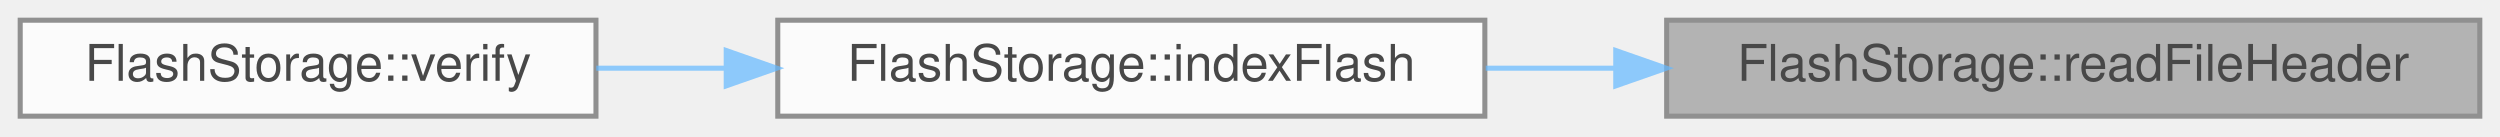
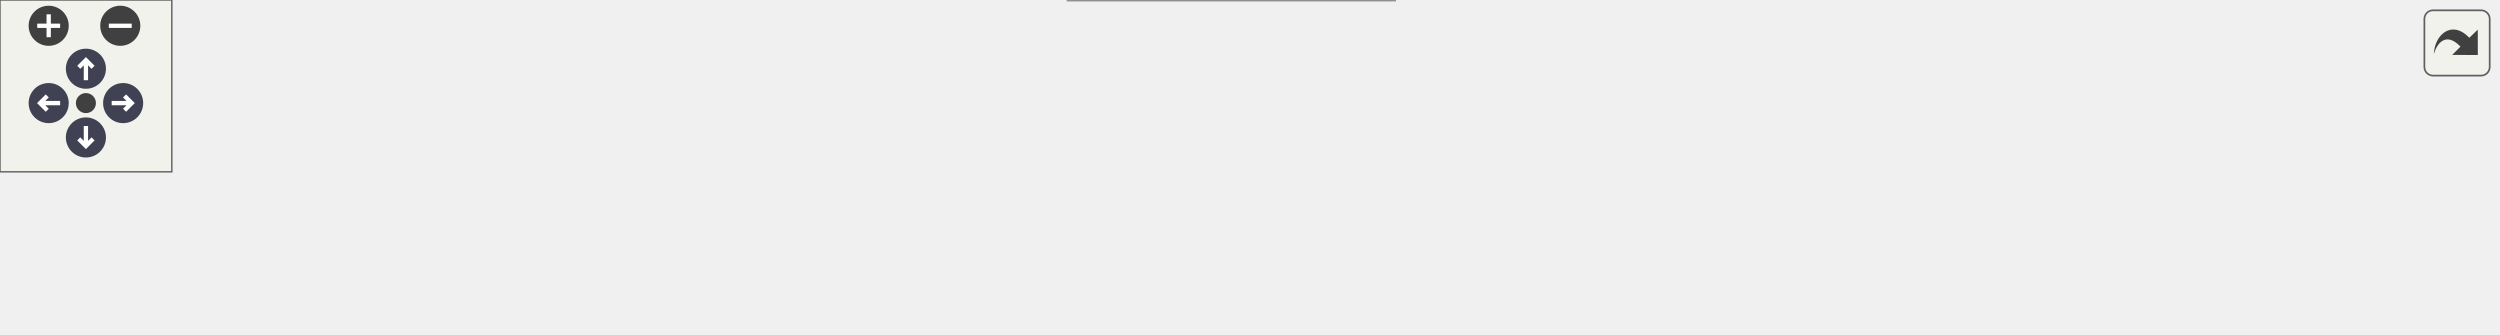
- <svg xmlns="http://www.w3.org/2000/svg" xmlns:xlink="http://www.w3.org/1999/xlink" width="495pt" height="27pt" viewBox="0.00 0.00 495.00 27.00">
-   <svg id="main" version="1.1" xml:space="preserve">
-     <style type="text/css">
+ <svg xmlns="http://www.w3.org/2000/svg" xmlns:xlink="http://www.w3.org/1999/xlink" id="main" version="1.1" xml:space="preserve">
+   <style type="text/css">
.node, .edge {opacity: 0.7;}
.node.selected, .edge.selected {opacity: 1;}
.edge:hover path { stroke: red; }
.edge:hover polygon { stroke: red; fill: red; }
</style>
-     <svg id="graph" class="graph">
-       <g id="graph0" class="graph" transform="scale(1 1) rotate(0) translate(4 23)">
-         <g id="Node000001" class="node">
-           <g id="a_Node000001">
-             <a xlink:title="Determines if the first 4 bytes of a sector are a file header.">
-               <polygon fill="#999999" stroke="#666666" points="487,-19 326,-19 326,0 487,0 487,-19" />
-               <text text-anchor="middle" x="406.5" y="-7" font-family="Helvetica,sans-Serif" font-size="10.00">FlashStorage::readFileHeader</text>
-             </a>
-           </g>
-         </g>
-         <g id="Node000002" class="node">
-           <g id="a_Node000002">
-             <a xlink:href="classFlashStorage.html#a959ed7240cf70430f05686720e1ead5a" target="_top" xlink:title="Locates the next available file block &amp; tracks existing files.">
-               <polygon fill="white" stroke="#666666" points="290,-19 150,-19 150,0 290,0 290,-19" />
-               <text text-anchor="middle" x="220" y="-7" font-family="Helvetica,sans-Serif" font-size="10.00">FlashStorage::indexFlash</text>
-             </a>
-           </g>
-         </g>
-         <g id="edge1_Node000001_Node000002" class="edge">
-           <g id="a_edge1_Node000001_Node000002">
-             <a xlink:title=" ">
-               <path fill="none" stroke="#63b8ff" d="M315.83,-9.5C307.21,-9.5 298.55,-9.5 290.17,-9.5" />
-               <polygon fill="#63b8ff" stroke="#63b8ff" points="315.92,-13 325.92,-9.5 315.92,-6 315.92,-13" />
-             </a>
-           </g>
-         </g>
-         <g id="Node000003" class="node">
-           <g id="a_Node000003">
-             <a xlink:href="classFlashStorage.html#addf2a0a14a0a92ccce2d55eac60282e4" target="_top" xlink:title="Verifies the flash connection and prepares for data storage.">
-               <polygon fill="white" stroke="#666666" points="114,-19 0,-19 0,0 114,0 114,-19" />
-               <text text-anchor="middle" x="57" y="-7" font-family="Helvetica,sans-Serif" font-size="10.00">FlashStorage::verify</text>
-             </a>
-           </g>
-         </g>
-         <g id="edge2_Node000002_Node000003" class="edge">
-           <g id="a_edge2_Node000002_Node000003">
-             <a xlink:title=" ">
-               <path fill="none" stroke="#63b8ff" d="M139.66,-9.5C131.01,-9.5 122.34,-9.5 114.06,-9.5" />
-               <polygon fill="#63b8ff" stroke="#63b8ff" points="139.79,-13 149.79,-9.5 139.79,-6 139.79,-13" />
-             </a>
-           </g>
+   <defs>
+     <circle id="rim" cx="0" cy="0" r="7" />
+     <circle id="rim2" cx="0" cy="0" r="3.5" />
+     <g id="zoomPlus">
+       <use xlink:href="#rim" fill="#404040">
+         <set attributeName="fill" to="#808080" begin="zoomplus.mouseover" end="zoomplus.mouseout" />
+       </use>
+       <path d="M-4,0h8M0,-4v8" fill="none" stroke="white" stroke-width="1.5" pointer-events="none" />
+     </g>
+     <g id="zoomMin">
+       <use xlink:href="#rim" fill="#404040">
+         <set attributeName="fill" to="#808080" begin="zoomminus.mouseover" end="zoomminus.mouseout" />
+       </use>
+       <path d="M-4,0h8" fill="none" stroke="white" stroke-width="1.5" pointer-events="none" />
+     </g>
+     <g id="arrowUp" transform="translate(30 24)">
+       <use xlink:href="#rim" />
+       <path pointer-events="none" fill="none" stroke="white" stroke-width="1.5" d="M0,-3.0v7 M-2.5,-0.5L0,-3.0L2.5,-0.5" />
+     </g>
+     <g id="arrowRight" transform="rotate(90) translate(36 -43)">
+       <use xlink:href="#rim" />
+       <path pointer-events="none" fill="none" stroke="white" stroke-width="1.5" d="M0,-3.0v7 M-2.5,-0.5L0,-3.0L2.5,-0.5" />
+     </g>
+     <g id="arrowDown" transform="rotate(180) translate(-30 -48)">
+       <use xlink:href="#rim" />
+       <path pointer-events="none" fill="none" stroke="white" stroke-width="1.5" d="M0,-3.0v7 M-2.5,-0.5L0,-3.0L2.5,-0.5" />
+     </g>
+     <g id="arrowLeft" transform="rotate(270) translate(-36 17)">
+       <use xlink:href="#rim" />
+       <path pointer-events="none" fill="none" stroke="white" stroke-width="1.5" d="M0,-3.0v7 M-2.5,-0.5L0,-3.0L2.5,-0.5" />
+     </g>
+     <g id="resetDef">
+       <use xlink:href="#rim2" fill="#404040">
+         <set attributeName="fill" to="#808080" begin="reset.mouseover" end="reset.mouseout" />
+       </use>
+     </g>
+   </defs>
+   <svg id="graph" class="graph">
+     <g id="viewport">
+       <g id="Node000001" class="node">
+         <g id="a_Node000001">
+           <a xlink:title="Determines if the first 4 bytes of a sector are a file header.">
+             <polygon fill="#999999" stroke="#666666" points="872,-37 711,-37 711,-18 872,-18 872,-37" />
+             <text text-anchor="middle" x="791.5" y="-25" font-family="Helvetica,sans-Serif" font-size="10.00">FlashStorage::readFileHeader</text>
+           </a>
        </g>
      </g>
-     </svg>
+       <g id="Node000002" class="node">
+         <g id="a_Node000002">
+           <a xlink:href="classFlashStorage.html#a959ed7240cf70430f05686720e1ead5a" target="_top" xlink:title="Locates the next available file block &amp; tracks existing files.">
+             <polygon fill="white" stroke="#666666" points="675,-37 535,-37 535,-18 675,-18 675,-37" />
+             <text text-anchor="middle" x="605" y="-25" font-family="Helvetica,sans-Serif" font-size="10.00">FlashStorage::indexFlash</text>
+           </a>
+         </g>
+       </g>
+       <g id="edge1_Node000001_Node000002" class="edge">
+         <g id="a_edge1_Node000001_Node000002">
+           <a xlink:title=" ">
+             <path fill="none" stroke="#63b8ff" d="M700.83,-27.5C692.21,-27.5 683.55,-27.5 675.17,-27.5" />
+             <polygon fill="#63b8ff" stroke="#63b8ff" points="700.92,-31 710.92,-27.5 700.92,-24 700.92,-31" />
+           </a>
+         </g>
+       </g>
+       <g id="Node000003" class="node">
+         <g id="a_Node000003">
+           <a xlink:href="classFlashStorage.html#ad024a499e7eb8774a26f46369f50ad05" target="_top" xlink:title=" ">
+             <polygon fill="white" stroke="#666666" points="499,-56 361,-56 361,-37 499,-37 499,-56" />
+             <text text-anchor="middle" x="430" y="-44" font-family="Helvetica,sans-Serif" font-size="10.00">FlashStorage::reinitFlash</text>
+           </a>
+         </g>
+       </g>
+       <g id="edge2_Node000002_Node000003" class="edge">
+         <g id="a_edge2_Node000002_Node000003">
+           <a xlink:title=" ">
+             <path fill="none" stroke="#63b8ff" d="M524.44,-36.24C516.02,-37.16 507.52,-38.1 499.26,-39" />
+             <polygon fill="#63b8ff" stroke="#63b8ff" points="525.07,-39.69 534.63,-35.12 524.31,-32.73 525.07,-39.69" />
+           </a>
+         </g>
+       </g>
+       <g id="Node000007" class="node">
+         <g id="a_Node000007">
+           <a xlink:href="classFlashStorage.html#addf2a0a14a0a92ccce2d55eac60282e4" target="_top" xlink:title="Verifies the flash connection and prepares for data storage.">
+             <polygon fill="white" stroke="#666666" points="487,-19 373,-19 373,0 487,0 487,-19" />
+             <text text-anchor="middle" x="430" y="-7" font-family="Helvetica,sans-Serif" font-size="10.00">FlashStorage::verify</text>
+           </a>
+         </g>
+       </g>
+       <g id="edge7_Node000002_Node000007" class="edge">
+         <g id="a_edge7_Node000002_Node000007">
+           <a xlink:title=" ">
+             <path fill="none" stroke="#63b8ff" d="M524.55,-19.23C511.9,-17.92 499.05,-16.58 487.09,-15.34" />
+             <polygon fill="#63b8ff" stroke="#63b8ff" points="524.32,-22.73 534.63,-20.28 525.05,-15.77 524.32,-22.73" />
+           </a>
+         </g>
+       </g>
+       <g id="Node000004" class="node">
+         <g id="a_Node000004">
+           <a xlink:href="main1_8cpp.html#a5d5c43a90af6e8b0e11c818a7e1681e7" target="_top" xlink:title="Loop for core 1.">
+             <polygon fill="white" stroke="#666666" points="148,-56 80,-56 80,-37 148,-37 148,-56" />
+             <text text-anchor="middle" x="114" y="-44" font-family="Helvetica,sans-Serif" font-size="10.00">real_loop1</text>
+           </a>
+         </g>
+       </g>
+       <g id="edge3_Node000003_Node000004" class="edge">
+         <g id="a_edge3_Node000003_Node000004">
+           <a xlink:title=" ">
+             <path fill="none" stroke="#63b8ff" d="M350.64,-46.5C285.52,-46.5 196.08,-46.5 148.3,-46.5" />
+             <polygon fill="#63b8ff" stroke="#63b8ff" points="350.87,-50 360.87,-46.5 350.87,-43 350.87,-50" />
+           </a>
+         </g>
+       </g>
+       <g id="Node000006" class="node">
+         <g id="a_Node000006">
+           <a xlink:href="classFlashStorage.html#ad8daa31feba03cb7d02efb3124962f20" target="_top" xlink:title="Deletes a file by erasing the sectors it occupies.">
+             <polygon fill="white" stroke="#666666" points="325,-37 184,-37 184,-18 325,-18 325,-37" />
+             <text text-anchor="middle" x="254.5" y="-25" font-family="Helvetica,sans-Serif" font-size="10.00">FlashStorage::removeFile</text>
+           </a>
+         </g>
+       </g>
+       <g id="edge5_Node000003_Node000006" class="edge">
+         <g id="a_edge5_Node000003_Node000006">
+           <a xlink:title=" ">
+             <path fill="none" stroke="#63b8ff" d="M350.9,-37.95C342.3,-37.01 333.58,-36.05 325.09,-35.12" />
+             <polygon fill="#63b8ff" stroke="#63b8ff" points="350.6,-41.44 360.93,-39.05 351.37,-34.48 350.6,-41.44" />
+           </a>
+         </g>
+       </g>
+       <g id="Node000005" class="node">
+         <g id="a_Node000005">
+           <a xlink:href="main_8cpp.html#a39ceba300a80e348e278539f57e0ca79" target="_top" xlink:title=" ">
+             <polygon fill="white" stroke="#666666" points="44,-56 0,-56 0,-37 44,-37 44,-56" />
+             <text text-anchor="middle" x="22" y="-44" font-family="Helvetica,sans-Serif" font-size="10.00">loop1</text>
+           </a>
+         </g>
+       </g>
+       <g id="edge4_Node000004_Node000005" class="edge">
+         <g id="a_edge4_Node000004_Node000005">
+           <a xlink:title=" ">
+             <path fill="none" stroke="#63b8ff" d="M69.72,-46.5C60.86,-46.5 51.9,-46.5 44.24,-46.5" />
+             <polygon fill="#63b8ff" stroke="#63b8ff" points="70,-50 80,-46.5 70,-43 70,-50" />
+           </a>
+         </g>
+       </g>
+       <g id="edge6_Node000006_Node000004" class="edge">
+         <g id="a_edge6_Node000006_Node000004">
+           <a xlink:title=" ">
+             <path fill="none" stroke="#63b8ff" d="M173.71,-38.45C164.8,-39.67 156.13,-40.86 148.3,-41.93" />
+             <polygon fill="#63b8ff" stroke="#63b8ff" points="174.41,-41.88 183.84,-37.06 173.46,-34.95 174.41,-41.88" />
+           </a>
+         </g>
+       </g>
+     </g>
+   </svg>
+   <g id="navigator" transform="translate(0 0)" fill="#404254">
+     <rect fill="#f2f5e9" fill-opacity="0.5" stroke="#606060" stroke-width=".5" x="0" y="0" width="60" height="60" />
+     <use id="zoomplus" xlink:href="#zoomPlus" x="17" y="9" />
+     <use id="zoomminus" xlink:href="#zoomMin" x="42" y="9" />
+     <use id="reset" xlink:href="#resetDef" x="30" y="36" />
+     <use id="arrowup" xlink:href="#arrowUp" x="0" y="0" />
+     <use id="arrowright" xlink:href="#arrowRight" x="0" y="0" />
+     <use id="arrowdown" xlink:href="#arrowDown" x="0" y="0" />
+     <use id="arrowleft" xlink:href="#arrowLeft" x="0" y="0" />
+   </g>
+   <svg viewBox="0 0 15 15" width="100%" height="30px" preserveAspectRatio="xMaxYMin meet">
+     <g id="arrow_out" transform="scale(0.3 0.3)">
+       <a xlink:href="classFlashStorage_aa64883a0b4aa2c9124d0be9b4722d729_icgraph_org.svg" target="_base">
+         <rect id="button" ry="5" rx="5" y="6" x="6" height="38" width="38" fill="#f2f5e9" fill-opacity="0.5" stroke="#606060" stroke-width="1.0" />
+         <path id="arrow" d="M 11.5,31.437 C 11.94,20.098 22.043,11.323 32.159,21.979 L 37.069,17.246 C 37.069,17.246 37.088,32 37.088,32 L 22.16,31.978 C 22.16,31.978 26.998,27.14 26.998,27.14 C 18.529,18.264 13.292,25.23 11.5,31.437 z" style="fill:#404040;" />
+       </a>
+     </g>
  </svg>
  <style type="text/css">

[data-mouse-over-selected='false'] { opacity: 0.7; }
[data-mouse-over-selected='true']  { opacity: 1.0; }

</style>
</svg>
